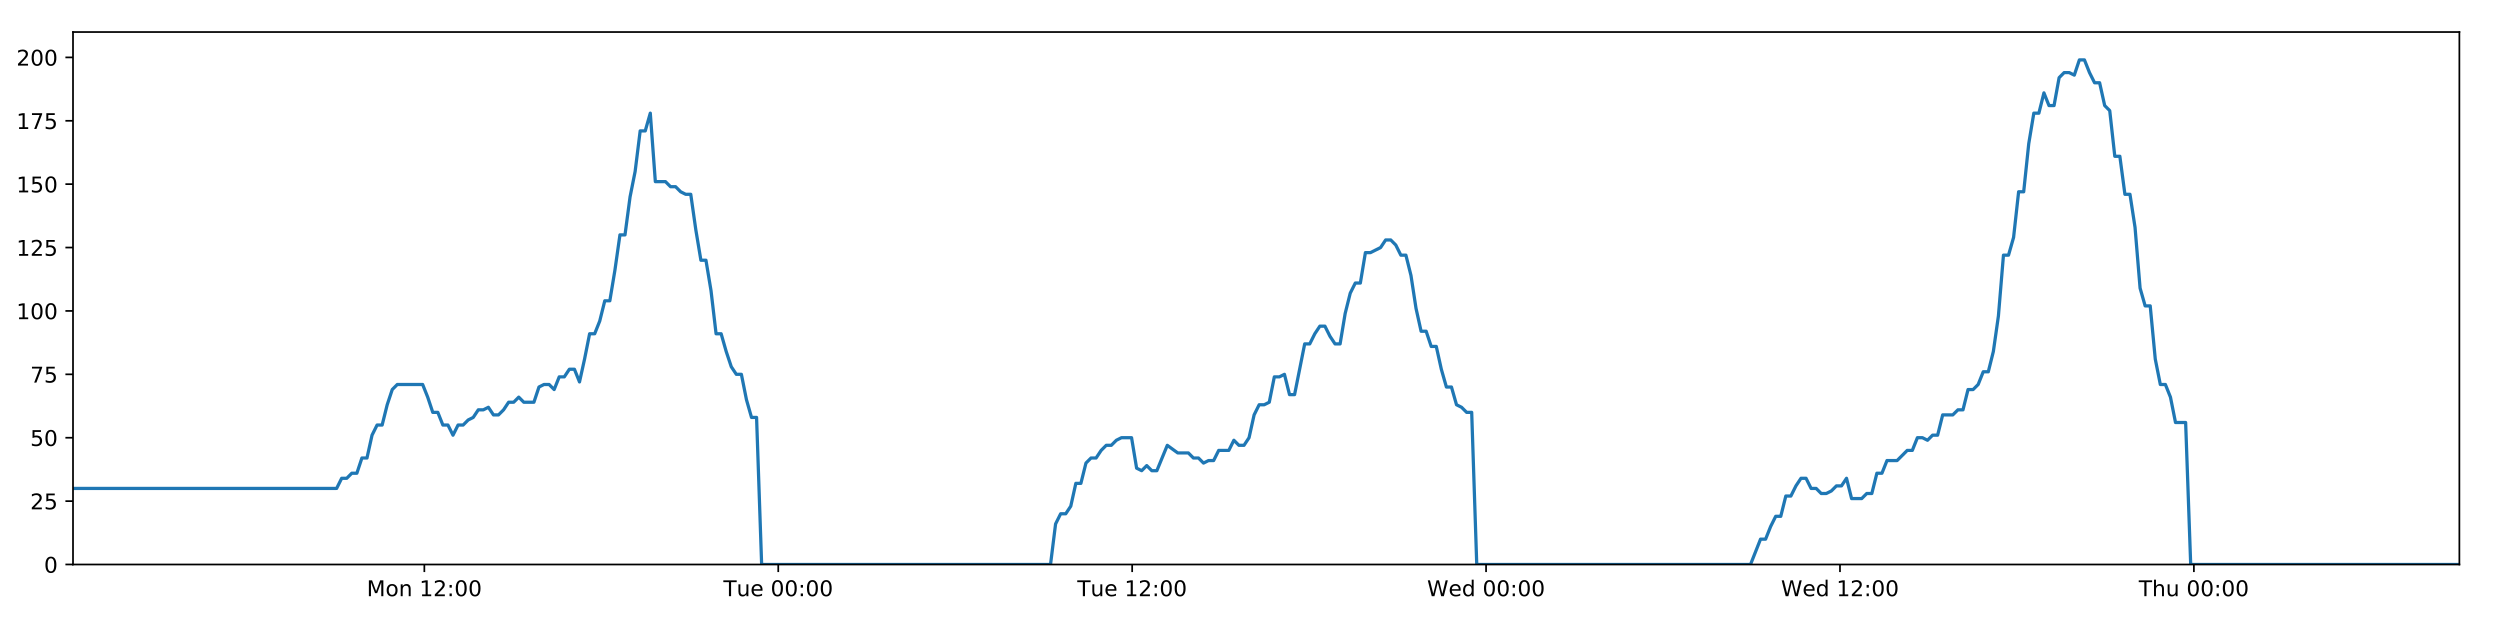
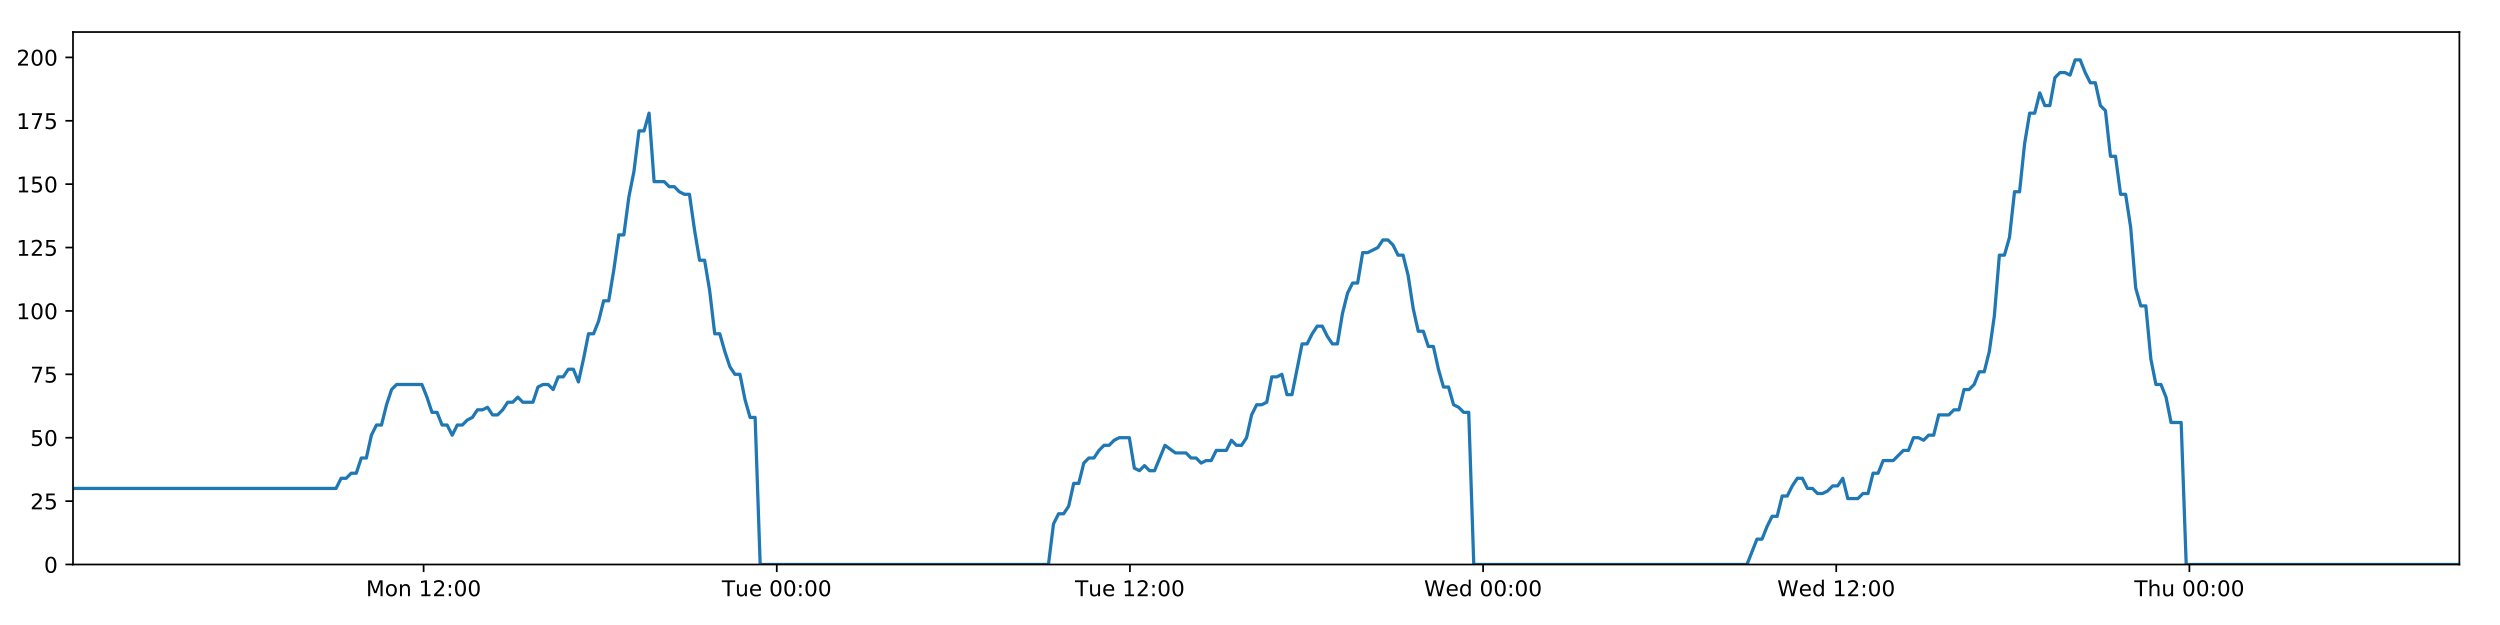
<svg xmlns="http://www.w3.org/2000/svg" xmlns:xlink="http://www.w3.org/1999/xlink" height="288pt" version="1.1" viewBox="0 0 1152 288" width="1152pt">
  <defs>
    <style type="text/css">
*{stroke-linecap:butt;stroke-linejoin:round;}
  </style>
  </defs>
  <g id="figure_1">
    <g id="patch_1">
      <path d="M 0 288  L 1152 288  L 1152 0  L 0 0  z " style="fill:#ffffff;" />
    </g>
    <g id="axes_1">
      <g id="patch_2">
        <path d="M 33.64 260.12  L 1133.28 260.12  L 1133.28 14.76  L 33.64 14.76  z " style="fill:#ffffff;" />
      </g>
      <g id="matplotlib.axis_1">
        <g id="xtick_1">
          <g id="line2d_1">
            <defs>
-               <path d="M 0 0  L 0 3.5  " id="mc12d7f9201" style="stroke:#000000;stroke-width:0.8;" />
-             </defs>
-             <g>
-               <use style="stroke:#000000;stroke-width:0.8;" x="195.538" xlink:href="#mc12d7f9201" y="260.12" />
+               <path d="M 0 0  L 0 3.5  " id="mab2fa674c7" style="stroke:#000000;stroke-width:0.8;" />
+             </defs>
+             <g>
+               <use style="stroke:#000000;stroke-width:0.8;" x="195.196" xlink:href="#mab2fa674c7" y="260.12" />
            </g>
          </g>
          <g id="text_1">
            <defs>
              <path d="M 9.812 72.906  L 24.516 72.906  L 43.109 23.297  L 61.812 72.906  L 76.516 72.906  L 76.516 0  L 66.891 0  L 66.891 64.016  L 48.094 14.016  L 38.188 14.016  L 19.391 64.016  L 19.391 0  L 9.812 0  z " id="DejaVuSans-77" />
              <path d="M 30.609 48.391  Q 23.391 48.391 19.188 42.75  Q 14.984 37.109 14.984 27.297  Q 14.984 17.484 19.156 11.844  Q 23.344 6.203 30.609 6.203  Q 37.797 6.203 41.984 11.859  Q 46.188 17.531 46.188 27.297  Q 46.188 37.016 41.984 42.703  Q 37.797 48.391 30.609 48.391  z M 30.609 56  Q 42.328 56 49.016 48.375  Q 55.719 40.766 55.719 27.297  Q 55.719 13.875 49.016 6.219  Q 42.328 -1.422 30.609 -1.422  Q 18.844 -1.422 12.172 6.219  Q 5.516 13.875 5.516 27.297  Q 5.516 40.766 12.172 48.375  Q 18.844 56 30.609 56  z " id="DejaVuSans-111" />
              <path d="M 54.891 33.016  L 54.891 0  L 45.906 0  L 45.906 32.719  Q 45.906 40.484 42.875 44.328  Q 39.844 48.188 33.797 48.188  Q 26.516 48.188 22.312 43.547  Q 18.109 38.922 18.109 30.906  L 18.109 0  L 9.078 0  L 9.078 54.688  L 18.109 54.688  L 18.109 46.188  Q 21.344 51.125 25.703 53.562  Q 30.078 56 35.797 56  Q 45.219 56 50.047 50.172  Q 54.891 44.344 54.891 33.016  z " id="DejaVuSans-110" />
              <path id="DejaVuSans-32" />
              <path d="M 12.406 8.297  L 28.516 8.297  L 28.516 63.922  L 10.984 60.406  L 10.984 69.391  L 28.422 72.906  L 38.281 72.906  L 38.281 8.297  L 54.391 8.297  L 54.391 0  L 12.406 0  z " id="DejaVuSans-49" />
              <path d="M 19.188 8.297  L 53.609 8.297  L 53.609 0  L 7.328 0  L 7.328 8.297  Q 12.938 14.109 22.625 23.891  Q 32.328 33.688 34.812 36.531  Q 39.547 41.844 41.422 45.531  Q 43.312 49.219 43.312 52.781  Q 43.312 58.594 39.234 62.25  Q 35.156 65.922 28.609 65.922  Q 23.969 65.922 18.812 64.312  Q 13.672 62.703 7.812 59.422  L 7.812 69.391  Q 13.766 71.781 18.938 73  Q 24.125 74.219 28.422 74.219  Q 39.75 74.219 46.484 68.547  Q 53.219 62.891 53.219 53.422  Q 53.219 48.922 51.531 44.891  Q 49.859 40.875 45.406 35.406  Q 44.188 33.984 37.641 27.219  Q 31.109 20.453 19.188 8.297  z " id="DejaVuSans-50" />
              <path d="M 11.719 12.406  L 22.016 12.406  L 22.016 0  L 11.719 0  z M 11.719 51.703  L 22.016 51.703  L 22.016 39.312  L 11.719 39.312  z " id="DejaVuSans-58" />
              <path d="M 31.781 66.406  Q 24.172 66.406 20.328 58.906  Q 16.5 51.422 16.5 36.375  Q 16.5 21.391 20.328 13.891  Q 24.172 6.391 31.781 6.391  Q 39.453 6.391 43.281 13.891  Q 47.125 21.391 47.125 36.375  Q 47.125 51.422 43.281 58.906  Q 39.453 66.406 31.781 66.406  z M 31.781 74.219  Q 44.047 74.219 50.516 64.516  Q 56.984 54.828 56.984 36.375  Q 56.984 17.969 50.516 8.266  Q 44.047 -1.422 31.781 -1.422  Q 19.531 -1.422 13.062 8.266  Q 6.594 17.969 6.594 36.375  Q 6.594 54.828 13.062 64.516  Q 19.531 74.219 31.781 74.219  z " id="DejaVuSans-48" />
            </defs>
-             <g transform="translate(168.9979 274.7184)scale(0.1 -0.1)">
+             <g transform="translate(168.6553 274.7184)scale(0.1 -0.1)">
              <use xlink:href="#DejaVuSans-77" />
              <use x="86.279" xlink:href="#DejaVuSans-111" />
              <use x="147.461" xlink:href="#DejaVuSans-110" />
              <use x="210.84" xlink:href="#DejaVuSans-32" />
              <use x="242.627" xlink:href="#DejaVuSans-49" />
              <use x="306.25" xlink:href="#DejaVuSans-50" />
              <use x="369.873" xlink:href="#DejaVuSans-58" />
              <use x="403.564" xlink:href="#DejaVuSans-48" />
              <use x="467.188" xlink:href="#DejaVuSans-48" />
            </g>
          </g>
        </g>
        <g id="xtick_2">
          <g id="line2d_2">
            <g>
-               <use style="stroke:#000000;stroke-width:0.8;" x="358.62" xlink:href="#mc12d7f9201" y="260.12" />
+               <use style="stroke:#000000;stroke-width:0.8;" x="357.932" xlink:href="#mab2fa674c7" y="260.12" />
            </g>
          </g>
          <g id="text_2">
            <defs>
              <path d="M -0.297 72.906  L 61.375 72.906  L 61.375 64.594  L 35.5 64.594  L 35.5 0  L 25.594 0  L 25.594 64.594  L -0.297 64.594  z " id="DejaVuSans-84" />
              <path d="M 8.5 21.578  L 8.5 54.688  L 17.484 54.688  L 17.484 21.922  Q 17.484 14.156 20.5 10.266  Q 23.531 6.391 29.594 6.391  Q 36.859 6.391 41.078 11.031  Q 45.312 15.672 45.312 23.688  L 45.312 54.688  L 54.297 54.688  L 54.297 0  L 45.312 0  L 45.312 8.406  Q 42.047 3.422 37.719 1  Q 33.406 -1.422 27.688 -1.422  Q 18.266 -1.422 13.375 4.438  Q 8.5 10.297 8.5 21.578  z M 31.109 56  z " id="DejaVuSans-117" />
              <path d="M 56.203 29.594  L 56.203 25.203  L 14.891 25.203  Q 15.484 15.922 20.484 11.062  Q 25.484 6.203 34.422 6.203  Q 39.594 6.203 44.453 7.469  Q 49.312 8.734 54.109 11.281  L 54.109 2.781  Q 49.266 0.734 44.188 -0.344  Q 39.109 -1.422 33.891 -1.422  Q 20.797 -1.422 13.156 6.188  Q 5.516 13.812 5.516 26.812  Q 5.516 40.234 12.766 48.109  Q 20.016 56 32.328 56  Q 43.359 56 49.781 48.891  Q 56.203 41.797 56.203 29.594  z M 47.219 32.234  Q 47.125 39.594 43.094 43.984  Q 39.062 48.391 32.422 48.391  Q 24.906 48.391 20.391 44.141  Q 15.875 39.891 15.188 32.172  z " id="DejaVuSans-101" />
            </defs>
-             <g transform="translate(333.3338 274.7184)scale(0.1 -0.1)">
+             <g transform="translate(332.6462 274.7184)scale(0.1 -0.1)">
              <use xlink:href="#DejaVuSans-84" />
              <use x="60.85" xlink:href="#DejaVuSans-117" />
              <use x="124.229" xlink:href="#DejaVuSans-101" />
              <use x="185.752" xlink:href="#DejaVuSans-32" />
              <use x="217.539" xlink:href="#DejaVuSans-48" />
              <use x="281.162" xlink:href="#DejaVuSans-48" />
              <use x="344.785" xlink:href="#DejaVuSans-58" />
              <use x="378.477" xlink:href="#DejaVuSans-48" />
              <use x="442.1" xlink:href="#DejaVuSans-48" />
            </g>
          </g>
        </g>
        <g id="xtick_3">
          <g id="line2d_3">
            <g>
-               <use style="stroke:#000000;stroke-width:0.8;" x="521.701" xlink:href="#mc12d7f9201" y="260.12" />
+               <use style="stroke:#000000;stroke-width:0.8;" x="520.668" xlink:href="#mab2fa674c7" y="260.12" />
            </g>
          </g>
          <g id="text_3">
-             <g transform="translate(496.4151 274.7184)scale(0.1 -0.1)">
+             <g transform="translate(495.3825 274.7184)scale(0.1 -0.1)">
              <use xlink:href="#DejaVuSans-84" />
              <use x="60.85" xlink:href="#DejaVuSans-117" />
              <use x="124.229" xlink:href="#DejaVuSans-101" />
              <use x="185.752" xlink:href="#DejaVuSans-32" />
              <use x="217.539" xlink:href="#DejaVuSans-49" />
              <use x="281.162" xlink:href="#DejaVuSans-50" />
              <use x="344.785" xlink:href="#DejaVuSans-58" />
              <use x="378.477" xlink:href="#DejaVuSans-48" />
              <use x="442.1" xlink:href="#DejaVuSans-48" />
            </g>
          </g>
        </g>
        <g id="xtick_4">
          <g id="line2d_4">
            <g>
-               <use style="stroke:#000000;stroke-width:0.8;" x="684.782" xlink:href="#mc12d7f9201" y="260.12" />
+               <use style="stroke:#000000;stroke-width:0.8;" x="683.405" xlink:href="#mab2fa674c7" y="260.12" />
            </g>
          </g>
          <g id="text_4">
            <defs>
              <path d="M 3.328 72.906  L 13.281 72.906  L 28.609 11.281  L 43.891 72.906  L 54.984 72.906  L 70.312 11.281  L 85.594 72.906  L 95.609 72.906  L 77.297 0  L 64.891 0  L 49.516 63.281  L 33.984 0  L 21.578 0  z " id="DejaVuSans-87" />
              <path d="M 45.406 46.391  L 45.406 75.984  L 54.391 75.984  L 54.391 0  L 45.406 0  L 45.406 8.203  Q 42.578 3.328 38.25 0.953  Q 33.938 -1.422 27.875 -1.422  Q 17.969 -1.422 11.734 6.484  Q 5.516 14.406 5.516 27.297  Q 5.516 40.188 11.734 48.094  Q 17.969 56 27.875 56  Q 33.938 56 38.25 53.625  Q 42.578 51.266 45.406 46.391  z M 14.797 27.297  Q 14.797 17.391 18.875 11.75  Q 22.953 6.109 30.078 6.109  Q 37.203 6.109 41.297 11.75  Q 45.406 17.391 45.406 27.297  Q 45.406 37.203 41.297 42.844  Q 37.203 48.484 30.078 48.484  Q 22.953 48.484 18.875 42.844  Q 14.797 37.203 14.797 27.297  z " id="DejaVuSans-100" />
            </defs>
-             <g transform="translate(657.5932 274.7184)scale(0.1 -0.1)">
+             <g transform="translate(656.2156 274.7184)scale(0.1 -0.1)">
              <use xlink:href="#DejaVuSans-87" />
              <use x="98.799" xlink:href="#DejaVuSans-101" />
              <use x="160.322" xlink:href="#DejaVuSans-100" />
              <use x="223.799" xlink:href="#DejaVuSans-32" />
              <use x="255.586" xlink:href="#DejaVuSans-48" />
              <use x="319.209" xlink:href="#DejaVuSans-48" />
              <use x="382.832" xlink:href="#DejaVuSans-58" />
              <use x="416.523" xlink:href="#DejaVuSans-48" />
              <use x="480.146" xlink:href="#DejaVuSans-48" />
            </g>
          </g>
        </g>
        <g id="xtick_5">
          <g id="line2d_5">
            <g>
-               <use style="stroke:#000000;stroke-width:0.8;" x="847.863" xlink:href="#mc12d7f9201" y="260.12" />
+               <use style="stroke:#000000;stroke-width:0.8;" x="846.141" xlink:href="#mab2fa674c7" y="260.12" />
            </g>
          </g>
          <g id="text_5">
-             <g transform="translate(820.6744 274.7184)scale(0.1 -0.1)">
+             <g transform="translate(818.9518 274.7184)scale(0.1 -0.1)">
              <use xlink:href="#DejaVuSans-87" />
              <use x="98.799" xlink:href="#DejaVuSans-101" />
              <use x="160.322" xlink:href="#DejaVuSans-100" />
              <use x="223.799" xlink:href="#DejaVuSans-32" />
              <use x="255.586" xlink:href="#DejaVuSans-49" />
              <use x="319.209" xlink:href="#DejaVuSans-50" />
              <use x="382.832" xlink:href="#DejaVuSans-58" />
              <use x="416.523" xlink:href="#DejaVuSans-48" />
              <use x="480.146" xlink:href="#DejaVuSans-48" />
            </g>
          </g>
        </g>
        <g id="xtick_6">
          <g id="line2d_6">
            <g>
-               <use style="stroke:#000000;stroke-width:0.8;" x="1010.945" xlink:href="#mc12d7f9201" y="260.12" />
+               <use style="stroke:#000000;stroke-width:0.8;" x="1008.877" xlink:href="#mab2fa674c7" y="260.12" />
            </g>
          </g>
          <g id="text_6">
            <defs>
              <path d="M 54.891 33.016  L 54.891 0  L 45.906 0  L 45.906 32.719  Q 45.906 40.484 42.875 44.328  Q 39.844 48.188 33.797 48.188  Q 26.516 48.188 22.312 43.547  Q 18.109 38.922 18.109 30.906  L 18.109 0  L 9.078 0  L 9.078 75.984  L 18.109 75.984  L 18.109 46.188  Q 21.344 51.125 25.703 53.562  Q 30.078 56 35.797 56  Q 45.219 56 50.047 50.172  Q 54.891 44.344 54.891 33.016  z " id="DejaVuSans-104" />
            </defs>
-             <g transform="translate(985.5549 274.7184)scale(0.1 -0.1)">
+             <g transform="translate(983.4872 274.7184)scale(0.1 -0.1)">
              <use xlink:href="#DejaVuSans-84" />
              <use x="61.084" xlink:href="#DejaVuSans-104" />
              <use x="124.463" xlink:href="#DejaVuSans-117" />
              <use x="187.842" xlink:href="#DejaVuSans-32" />
              <use x="219.629" xlink:href="#DejaVuSans-48" />
              <use x="283.252" xlink:href="#DejaVuSans-48" />
              <use x="346.875" xlink:href="#DejaVuSans-58" />
              <use x="380.566" xlink:href="#DejaVuSans-48" />
              <use x="444.189" xlink:href="#DejaVuSans-48" />
            </g>
          </g>
        </g>
      </g>
      <g id="matplotlib.axis_2">
        <g id="ytick_1">
          <g id="line2d_7">
            <defs>
-               <path d="M 0 0  L -3.5 0  " id="m99536969fd" style="stroke:#000000;stroke-width:0.8;" />
-             </defs>
-             <g>
-               <use style="stroke:#000000;stroke-width:0.8;" x="33.64" xlink:href="#m99536969fd" y="260.12" />
+               <path d="M 0 0  L -3.5 0  " id="m4fdcbe9d60" style="stroke:#000000;stroke-width:0.8;" />
+             </defs>
+             <g>
+               <use style="stroke:#000000;stroke-width:0.8;" x="33.64" xlink:href="#m4fdcbe9d60" y="260.12" />
            </g>
          </g>
          <g id="text_7">
            <g transform="translate(20.2775 263.9192)scale(0.1 -0.1)">
              <use xlink:href="#DejaVuSans-48" />
            </g>
          </g>
        </g>
        <g id="ytick_2">
          <g id="line2d_8">
            <g>
-               <use style="stroke:#000000;stroke-width:0.8;" x="33.64" xlink:href="#m99536969fd" y="230.91" />
+               <use style="stroke:#000000;stroke-width:0.8;" x="33.64" xlink:href="#m4fdcbe9d60" y="230.91" />
            </g>
          </g>
          <g id="text_8">
            <defs>
              <path d="M 10.797 72.906  L 49.516 72.906  L 49.516 64.594  L 19.828 64.594  L 19.828 46.734  Q 21.969 47.469 24.109 47.828  Q 26.266 48.188 28.422 48.188  Q 40.625 48.188 47.75 41.5  Q 54.891 34.812 54.891 23.391  Q 54.891 11.625 47.562 5.094  Q 40.234 -1.422 26.906 -1.422  Q 22.312 -1.422 17.547 -0.641  Q 12.797 0.141 7.719 1.703  L 7.719 11.625  Q 12.109 9.234 16.797 8.062  Q 21.484 6.891 26.703 6.891  Q 35.156 6.891 40.078 11.328  Q 45.016 15.766 45.016 23.391  Q 45.016 31 40.078 35.438  Q 35.156 39.891 26.703 39.891  Q 22.75 39.891 18.812 39.016  Q 14.891 38.141 10.797 36.281  z " id="DejaVuSans-53" />
            </defs>
            <g transform="translate(13.915 234.7097)scale(0.1 -0.1)">
              <use xlink:href="#DejaVuSans-50" />
              <use x="63.623" xlink:href="#DejaVuSans-53" />
            </g>
          </g>
        </g>
        <g id="ytick_3">
          <g id="line2d_9">
            <g>
-               <use style="stroke:#000000;stroke-width:0.8;" x="33.64" xlink:href="#m99536969fd" y="201.701" />
+               <use style="stroke:#000000;stroke-width:0.8;" x="33.64" xlink:href="#m4fdcbe9d60" y="201.701" />
            </g>
          </g>
          <g id="text_9">
            <g transform="translate(13.915 205.5002)scale(0.1 -0.1)">
              <use xlink:href="#DejaVuSans-53" />
              <use x="63.623" xlink:href="#DejaVuSans-48" />
            </g>
          </g>
        </g>
        <g id="ytick_4">
          <g id="line2d_10">
            <g>
-               <use style="stroke:#000000;stroke-width:0.8;" x="33.64" xlink:href="#m99536969fd" y="172.491" />
+               <use style="stroke:#000000;stroke-width:0.8;" x="33.64" xlink:href="#m4fdcbe9d60" y="172.491" />
            </g>
          </g>
          <g id="text_10">
            <defs>
              <path d="M 8.203 72.906  L 55.078 72.906  L 55.078 68.703  L 28.609 0  L 18.312 0  L 43.219 64.594  L 8.203 64.594  z " id="DejaVuSans-55" />
            </defs>
            <g transform="translate(13.915 176.2906)scale(0.1 -0.1)">
              <use xlink:href="#DejaVuSans-55" />
              <use x="63.623" xlink:href="#DejaVuSans-53" />
            </g>
          </g>
        </g>
        <g id="ytick_5">
          <g id="line2d_11">
            <g>
-               <use style="stroke:#000000;stroke-width:0.8;" x="33.64" xlink:href="#m99536969fd" y="143.282" />
+               <use style="stroke:#000000;stroke-width:0.8;" x="33.64" xlink:href="#m4fdcbe9d60" y="143.282" />
            </g>
          </g>
          <g id="text_11">
            <g transform="translate(7.5525 147.0811)scale(0.1 -0.1)">
              <use xlink:href="#DejaVuSans-49" />
              <use x="63.623" xlink:href="#DejaVuSans-48" />
              <use x="127.246" xlink:href="#DejaVuSans-48" />
            </g>
          </g>
        </g>
        <g id="ytick_6">
          <g id="line2d_12">
            <g>
-               <use style="stroke:#000000;stroke-width:0.8;" x="33.64" xlink:href="#m99536969fd" y="114.072" />
+               <use style="stroke:#000000;stroke-width:0.8;" x="33.64" xlink:href="#m4fdcbe9d60" y="114.072" />
            </g>
          </g>
          <g id="text_12">
            <g transform="translate(7.5525 117.8716)scale(0.1 -0.1)">
              <use xlink:href="#DejaVuSans-49" />
              <use x="63.623" xlink:href="#DejaVuSans-50" />
              <use x="127.246" xlink:href="#DejaVuSans-53" />
            </g>
          </g>
        </g>
        <g id="ytick_7">
          <g id="line2d_13">
            <g>
-               <use style="stroke:#000000;stroke-width:0.8;" x="33.64" xlink:href="#m99536969fd" y="84.863" />
+               <use style="stroke:#000000;stroke-width:0.8;" x="33.64" xlink:href="#m4fdcbe9d60" y="84.863" />
            </g>
          </g>
          <g id="text_13">
            <g transform="translate(7.5525 88.66208)scale(0.1 -0.1)">
              <use xlink:href="#DejaVuSans-49" />
              <use x="63.623" xlink:href="#DejaVuSans-53" />
              <use x="127.246" xlink:href="#DejaVuSans-48" />
            </g>
          </g>
        </g>
        <g id="ytick_8">
          <g id="line2d_14">
            <g>
-               <use style="stroke:#000000;stroke-width:0.8;" x="33.64" xlink:href="#m99536969fd" y="55.653" />
+               <use style="stroke:#000000;stroke-width:0.8;" x="33.64" xlink:href="#m4fdcbe9d60" y="55.653" />
            </g>
          </g>
          <g id="text_14">
            <g transform="translate(7.5525 59.45255)scale(0.1 -0.1)">
              <use xlink:href="#DejaVuSans-49" />
              <use x="63.623" xlink:href="#DejaVuSans-55" />
              <use x="127.246" xlink:href="#DejaVuSans-53" />
            </g>
          </g>
        </g>
        <g id="ytick_9">
          <g id="line2d_15">
            <g>
-               <use style="stroke:#000000;stroke-width:0.8;" x="33.64" xlink:href="#m99536969fd" y="26.444" />
+               <use style="stroke:#000000;stroke-width:0.8;" x="33.64" xlink:href="#m4fdcbe9d60" y="26.444" />
            </g>
          </g>
          <g id="text_15">
            <g transform="translate(7.5525 30.24303)scale(0.1 -0.1)">
              <use xlink:href="#DejaVuSans-50" />
              <use x="63.623" xlink:href="#DejaVuSans-48" />
              <use x="127.246" xlink:href="#DejaVuSans-48" />
            </g>
          </g>
        </g>
      </g>
      <g id="line2d_16">
-         <path clip-path="url(#pa5073768db)" d="M 33.64 225.069  L 155.108 225.069  L 157.444 220.395  L 159.778 220.395  L 162.111 218.058  L 164.44 218.058  L 166.768 211.048  L 169.102 211.048  L 171.431 200.533  L 173.759 195.859  L 176.09 195.859  L 178.42 186.512  L 180.749 179.502  L 183.083 177.165  L 194.754 177.165  L 197.085 183.007  L 199.42 190.017  L 201.748 190.017  L 204.077 195.859  L 206.41 195.859  L 208.739 200.533  L 211.071 195.859  L 213.404 195.859  L 215.734 193.522  L 218.062 192.354  L 220.391 188.849  L 222.72 188.849  L 225.051 187.68  L 227.383 191.186  L 229.712 191.186  L 232.046 188.849  L 234.376 185.344  L 236.704 185.344  L 239.038 183.007  L 241.367 185.344  L 246.025 185.344  L 248.358 178.333  L 250.689 177.165  L 253.022 177.165  L 255.356 179.502  L 257.69 173.66  L 260.027 173.66  L 262.361 170.155  L 264.701 170.155  L 267.035 175.997  L 269.363 165.481  L 271.693 153.797  L 274.021 153.797  L 276.35 147.955  L 278.68 138.608  L 281.009 138.608  L 283.339 124.588  L 285.671 108.23  L 288 108.23  L 290.335 90.705  L 292.665 79.021  L 294.993 60.327  L 297.324 60.327  L 299.653 52.148  L 301.981 83.694  L 306.642 83.694  L 308.976 86.031  L 311.306 86.031  L 313.64 88.368  L 315.971 89.536  L 318.3 89.536  L 320.633 105.894  L 322.971 119.914  L 325.302 119.914  L 327.635 133.935  L 329.968 153.797  L 332.304 153.797  L 334.634 161.976  L 336.967 168.986  L 339.297 172.491  L 341.631 172.491  L 343.965 184.175  L 346.295 192.354  L 348.625 192.354  L 350.962 260.12  L 484.081 260.12  L 486.413 241.426  L 488.747 236.752  L 491.081 236.752  L 493.412 233.247  L 495.741 222.732  L 498.074 222.732  L 500.406 213.385  L 502.74 211.048  L 505.075 211.048  L 507.415 207.543  L 509.751 205.206  L 512.085 205.206  L 514.414 202.869  L 516.753 201.701  L 521.422 201.701  L 523.75 215.722  L 526.082 216.89  L 528.416 214.553  L 530.746 216.89  L 533.077 216.89  L 537.89 205.206  L 542.701 208.711  L 547.592 208.711  L 549.921 211.048  L 552.252 211.048  L 554.581 213.385  L 556.91 212.216  L 559.244 212.216  L 561.577 207.543  L 566.237 207.543  L 568.566 202.869  L 570.901 205.206  L 573.23 205.206  L 575.561 201.701  L 577.891 191.186  L 580.221 186.512  L 582.55 186.512  L 584.879 185.344  L 587.209 173.66  L 589.543 173.66  L 591.875 172.491  L 594.208 181.838  L 596.538 181.838  L 601.199 158.471  L 603.529 158.471  L 605.863 153.797  L 608.193 150.292  L 610.523 150.292  L 612.856 154.966  L 615.187 158.471  L 617.517 158.471  L 619.851 144.45  L 622.186 135.103  L 624.517 130.43  L 626.847 130.43  L 629.177 116.409  L 631.508 116.409  L 636.175 114.072  L 638.509 110.567  L 640.844 110.567  L 643.175 112.904  L 645.509 117.578  L 647.839 117.578  L 650.173 126.925  L 652.503 142.114  L 654.836 152.629  L 657.168 152.629  L 659.497 159.639  L 661.835 159.639  L 664.164 170.155  L 666.496 178.333  L 668.83 178.333  L 671.16 186.512  L 673.494 187.68  L 675.827 190.017  L 678.156 190.017  L 680.485 260.12  L 806.639 260.12  L 811.259 248.436  L 813.587 248.436  L 815.917 242.594  L 818.246 237.921  L 820.575 237.921  L 822.905 228.574  L 825.235 228.574  L 827.565 223.9  L 829.893 220.395  L 832.224 220.395  L 834.553 225.069  L 836.885 225.069  L 839.216 227.405  L 841.55 227.405  L 843.885 226.237  L 846.219 223.9  L 848.548 223.9  L 850.878 220.395  L 853.208 229.742  L 857.869 229.742  L 860.203 227.405  L 862.535 227.405  L 864.865 218.058  L 867.198 218.058  L 869.529 212.216  L 874.191 212.216  L 878.854 207.543  L 881.198 207.543  L 883.533 201.701  L 885.87 201.701  L 888.2 202.869  L 890.529 200.533  L 892.857 200.533  L 895.186 191.186  L 899.845 191.186  L 902.213 188.849  L 904.543 188.849  L 906.871 179.502  L 909.209 179.502  L 911.541 177.165  L 913.871 171.323  L 916.205 171.323  L 918.534 161.976  L 920.866 145.619  L 923.195 117.578  L 925.525 117.578  L 927.856 109.399  L 930.185 88.368  L 932.515 88.368  L 934.851 66.169  L 937.182 52.148  L 939.512 52.148  L 941.841 42.801  L 944.171 48.643  L 946.505 48.643  L 948.839 35.791  L 951.167 33.454  L 953.501 33.454  L 955.837 34.622  L 958.171 27.612  L 960.511 27.612  L 962.84 33.454  L 965.174 38.128  L 967.502 38.128  L 969.838 48.643  L 972.166 50.98  L 974.496 72.011  L 976.824 72.011  L 979.158 89.536  L 981.487 89.536  L 983.818 104.725  L 986.149 132.766  L 988.481 140.945  L 990.816 140.945  L 993.15 165.481  L 995.478 177.165  L 997.808 177.165  L 1000.143 183.007  L 1002.474 194.691  L 1007.139 194.691  L 1009.47 260.12  L 1133.28 260.12  L 1133.28 260.12  " style="fill:none;stroke:#1f77b4;stroke-linecap:square;stroke-width:1.5;" />
+         <path clip-path="url(#pa3d1264183)" d="M 33.64 225.069  L 154.851 225.069  L 157.182 220.395  L 159.511 220.395  L 161.839 218.058  L 164.163 218.058  L 166.487 211.048  L 168.815 211.048  L 171.139 200.533  L 173.463 195.859  L 175.789 195.859  L 178.114 186.512  L 180.438 179.502  L 182.767 177.165  L 194.413 177.165  L 196.739 183.007  L 199.069 190.017  L 201.392 190.017  L 203.716 195.859  L 206.044 195.859  L 208.369 200.533  L 210.696 195.859  L 213.024 195.859  L 215.348 193.522  L 217.672 192.354  L 219.996 188.849  L 222.32 188.849  L 224.646 187.68  L 226.973 191.186  L 229.297 191.186  L 231.627 188.849  L 233.951 185.344  L 236.275 185.344  L 238.603 183.007  L 240.928 185.344  L 245.575 185.344  L 247.904 178.333  L 250.229 177.165  L 252.558 177.165  L 254.887 179.502  L 257.216 173.66  L 259.548 173.66  L 261.878 170.155  L 264.212 170.155  L 266.541 175.997  L 268.865 165.481  L 271.189 153.797  L 273.513 153.797  L 275.836 147.955  L 278.161 138.608  L 280.485 138.608  L 282.811 124.588  L 285.138 108.23  L 287.462 108.23  L 289.792 90.705  L 292.117 79.021  L 294.44 60.327  L 296.766 60.327  L 299.09 52.148  L 301.414 83.694  L 306.065 83.694  L 308.394 86.031  L 310.718 86.031  L 313.048 88.368  L 315.374 89.536  L 317.698 89.536  L 320.026 105.894  L 322.359 119.914  L 324.684 119.914  L 327.012 133.935  L 329.341 153.797  L 331.672 153.797  L 333.998 161.976  L 336.325 168.986  L 338.65 172.491  L 340.979 172.491  L 343.309 184.175  L 345.634 192.354  L 347.959 192.354  L 350.291 260.12  L 483.128 260.12  L 485.455 241.426  L 487.784 236.752  L 490.113 236.752  L 492.439 233.247  L 494.764 222.732  L 497.091 222.732  L 499.418 213.385  L 501.748 211.048  L 504.077 211.048  L 506.412 207.543  L 508.744 205.206  L 511.073 205.206  L 513.397 202.869  L 515.731 201.701  L 520.39 201.701  L 522.713 215.722  L 525.04 216.89  L 527.369 214.553  L 529.694 216.89  L 532.02 216.89  L 536.823 205.206  L 541.624 208.711  L 546.505 208.711  L 548.828 211.048  L 551.155 211.048  L 553.479 213.385  L 555.803 212.216  L 558.131 212.216  L 560.46 207.543  L 565.111 207.543  L 567.435 202.869  L 569.765 205.206  L 572.089 205.206  L 574.414 201.701  L 576.74 191.186  L 579.065 186.512  L 581.388 186.512  L 583.713 185.344  L 586.038 173.66  L 588.367 173.66  L 590.694 172.491  L 593.022 181.838  L 595.347 181.838  L 599.998 158.471  L 602.323 158.471  L 604.652 153.797  L 606.978 150.292  L 609.303 150.292  L 611.631 154.966  L 613.957 158.471  L 616.282 158.471  L 618.611 144.45  L 620.941 135.103  L 623.267 130.43  L 625.592 130.43  L 627.917 116.409  L 630.243 116.409  L 634.901 114.072  L 637.229 110.567  L 639.559 110.567  L 641.886 112.904  L 644.214 117.578  L 646.539 117.578  L 648.868 126.925  L 651.194 142.114  L 653.522 152.629  L 655.849 152.629  L 658.173 159.639  L 660.506 159.639  L 662.83 170.155  L 665.157 178.333  L 667.486 178.333  L 669.811 186.512  L 672.14 187.68  L 674.468 190.017  L 676.793 190.017  L 679.116 260.12  L 805.003 260.12  L 809.613 248.436  L 811.937 248.436  L 814.262 242.594  L 816.586 237.921  L 818.91 237.921  L 821.235 228.574  L 823.561 228.574  L 825.885 223.9  L 828.208 220.395  L 830.534 220.395  L 832.858 225.069  L 835.185 225.069  L 837.512 227.405  L 839.841 227.405  L 842.171 226.237  L 844.5 223.9  L 846.824 223.9  L 849.149 220.395  L 851.474 229.742  L 856.125 229.742  L 858.454 227.405  L 860.781 227.405  L 863.106 218.058  L 865.434 218.058  L 867.76 212.216  L 872.413 212.216  L 877.066 207.543  L 879.405 207.543  L 881.735 201.701  L 884.067 201.701  L 886.392 202.869  L 888.716 200.533  L 891.039 200.533  L 893.363 191.186  L 898.013 191.186  L 900.375 188.849  L 902.7 188.849  L 905.024 179.502  L 907.356 179.502  L 909.683 177.165  L 912.008 171.323  L 914.338 171.323  L 916.662 161.976  L 918.989 145.619  L 921.313 117.578  L 923.638 117.578  L 925.964 109.399  L 928.288 88.368  L 930.613 88.368  L 932.944 66.169  L 935.27 52.148  L 937.595 52.148  L 939.919 42.801  L 942.244 48.643  L 944.574 48.643  L 946.902 35.791  L 949.226 33.454  L 951.554 33.454  L 953.886 34.622  L 956.215 27.612  L 958.55 27.612  L 960.874 33.454  L 963.203 38.128  L 965.527 38.128  L 967.857 48.643  L 970.18 50.98  L 972.505 72.011  L 974.829 72.011  L 977.157 89.536  L 979.482 89.536  L 981.808 104.725  L 984.134 132.766  L 986.46 140.945  L 988.791 140.945  L 991.12 165.481  L 993.443 177.165  L 995.768 177.165  L 998.098 183.007  L 1000.424 194.691  L 1005.079 194.691  L 1007.405 260.12  L 1133.28 260.12  L 1133.28 260.12  " style="fill:none;stroke:#1f77b4;stroke-linecap:square;stroke-width:1.5;" />
      </g>
      <g id="patch_3">
        <path d="M 33.64 260.12  L 33.64 14.76  " style="fill:none;stroke:#000000;stroke-linecap:square;stroke-linejoin:miter;stroke-width:0.8;" />
      </g>
      <g id="patch_4">
        <path d="M 1133.28 260.12  L 1133.28 14.76  " style="fill:none;stroke:#000000;stroke-linecap:square;stroke-linejoin:miter;stroke-width:0.8;" />
      </g>
      <g id="patch_5">
        <path d="M 33.64 260.12  L 1133.28 260.12  " style="fill:none;stroke:#000000;stroke-linecap:square;stroke-linejoin:miter;stroke-width:0.8;" />
      </g>
      <g id="patch_6">
        <path d="M 33.64 14.76  L 1133.28 14.76  " style="fill:none;stroke:#000000;stroke-linecap:square;stroke-linejoin:miter;stroke-width:0.8;" />
      </g>
    </g>
  </g>
  <defs>
-     <clipPath id="pa5073768db">
+     <clipPath id="pa3d1264183">
      <rect height="245.36" width="1099.64" x="33.64" y="14.76" />
    </clipPath>
  </defs>
</svg>
